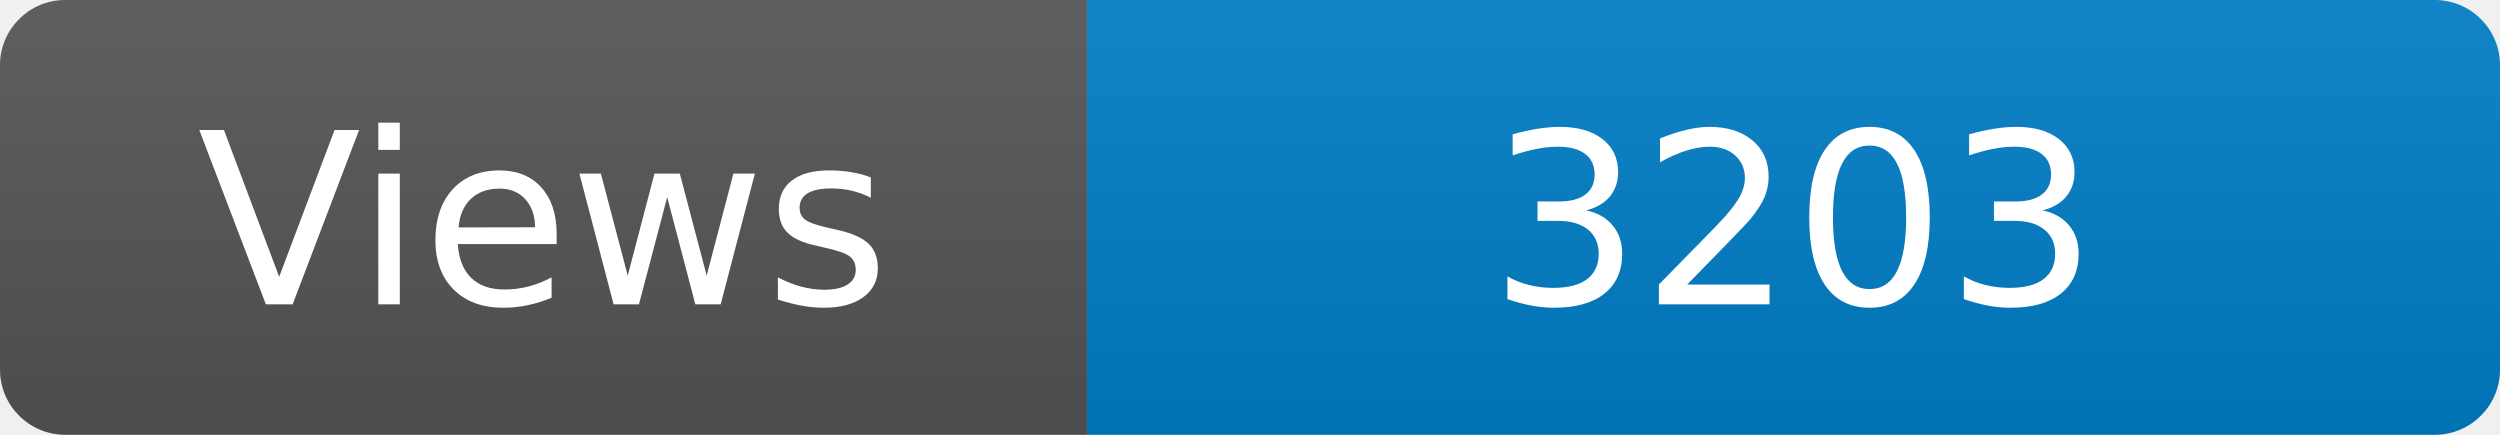
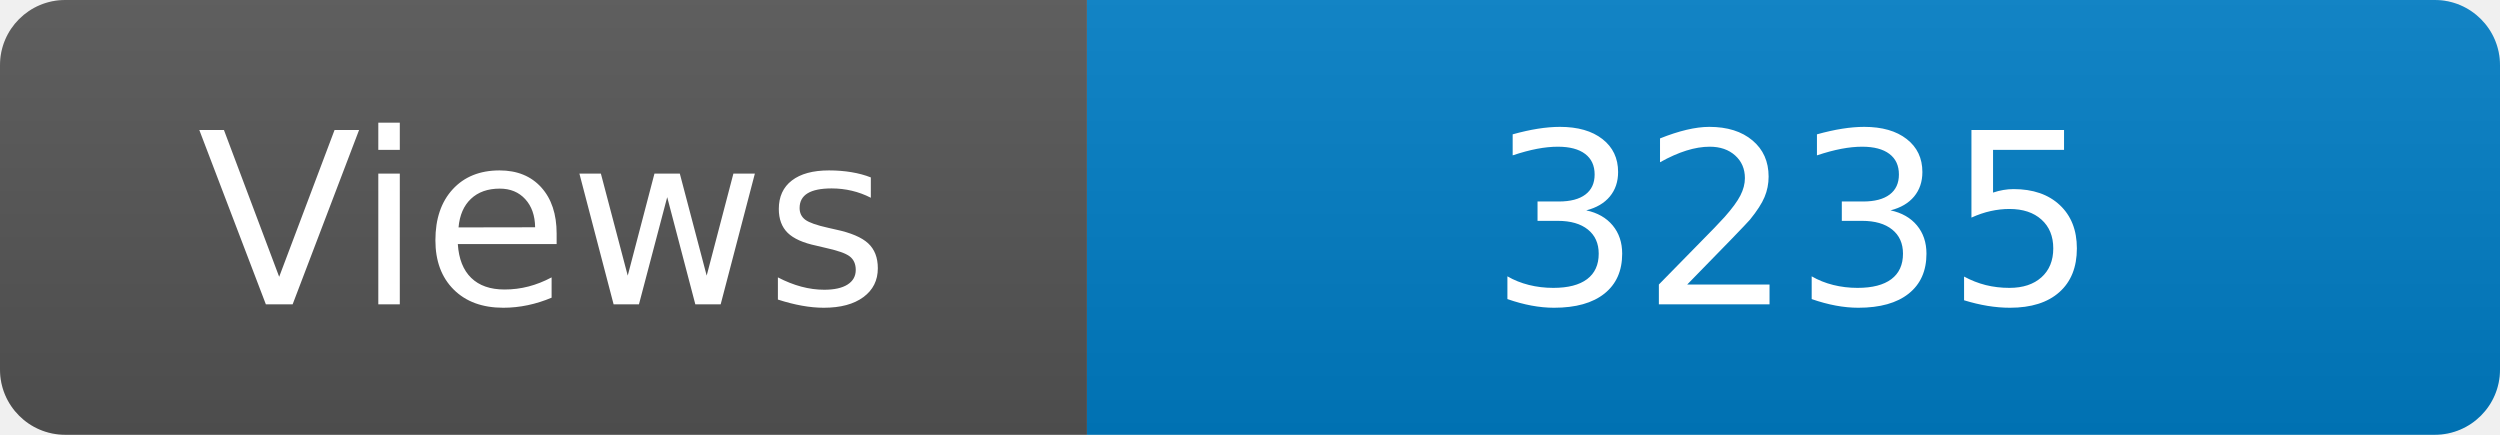
<svg xmlns="http://www.w3.org/2000/svg" width="115" height="20" role="img" aria-label="Maintained?: yes">
  <linearGradient id="s" x2="0" y2="100%">
    <stop offset="0" stop-color="#bbb" stop-opacity=".1" />
    <stop offset="1" stop-opacity=".1" />
  </linearGradient>
  <clipPath id="r">
    <rect width="115" height="20" rx="3" fill="#fff" />
  </clipPath>
  <g clip-path="url(#r)">
    <rect width="50" height="20" fill="#555" />
    <rect x="50" width="160" height="20" fill="#007ec6" />
    <rect width="115" height="20" fill="url(#s)" />
  </g>
  <g fill="#fff" text-anchor="middle" font-family="Verdana,Geneva,DejaVu Sans,sans-serif" font-size="110">
    <text x="250" y="140" transform="scale(.1)" fill="#fff">Views</text>
-     <text x="825" y="140" transform="scale(.1)" fill="#fff">3203</text>
+     <text x="825" y="140" transform="scale(.1)" fill="#fff">3235</text>
  </g>
</svg>
